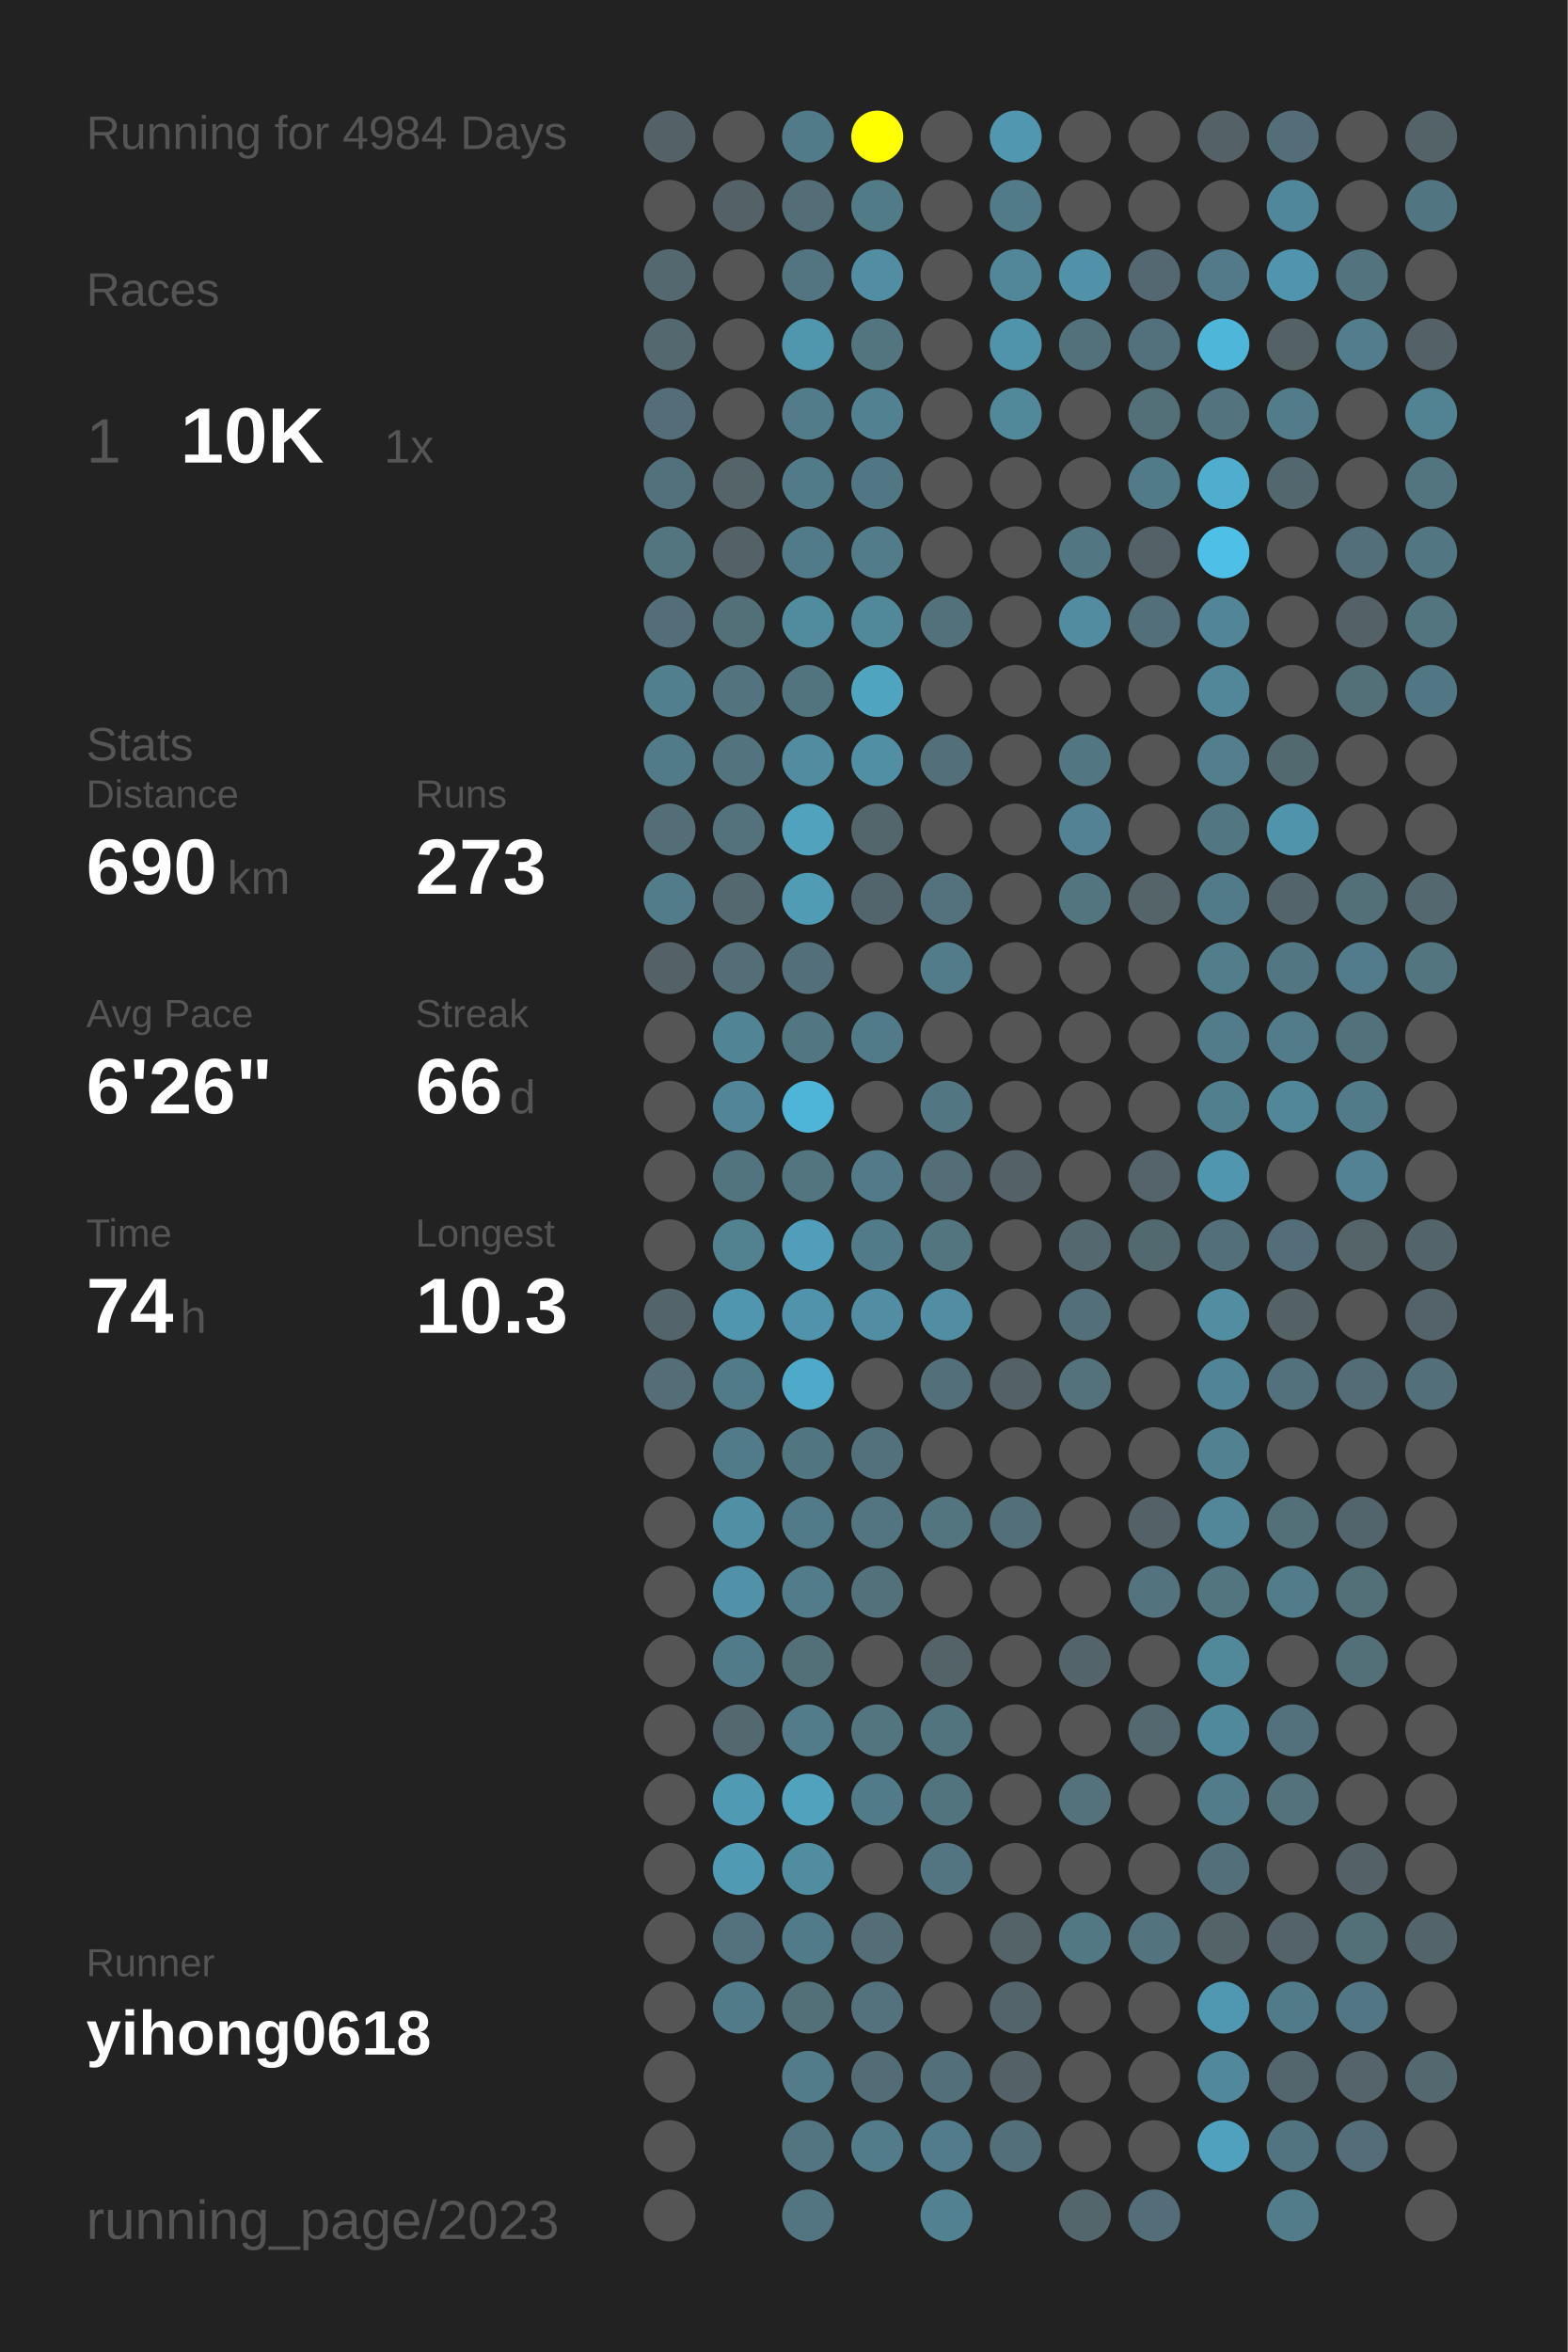
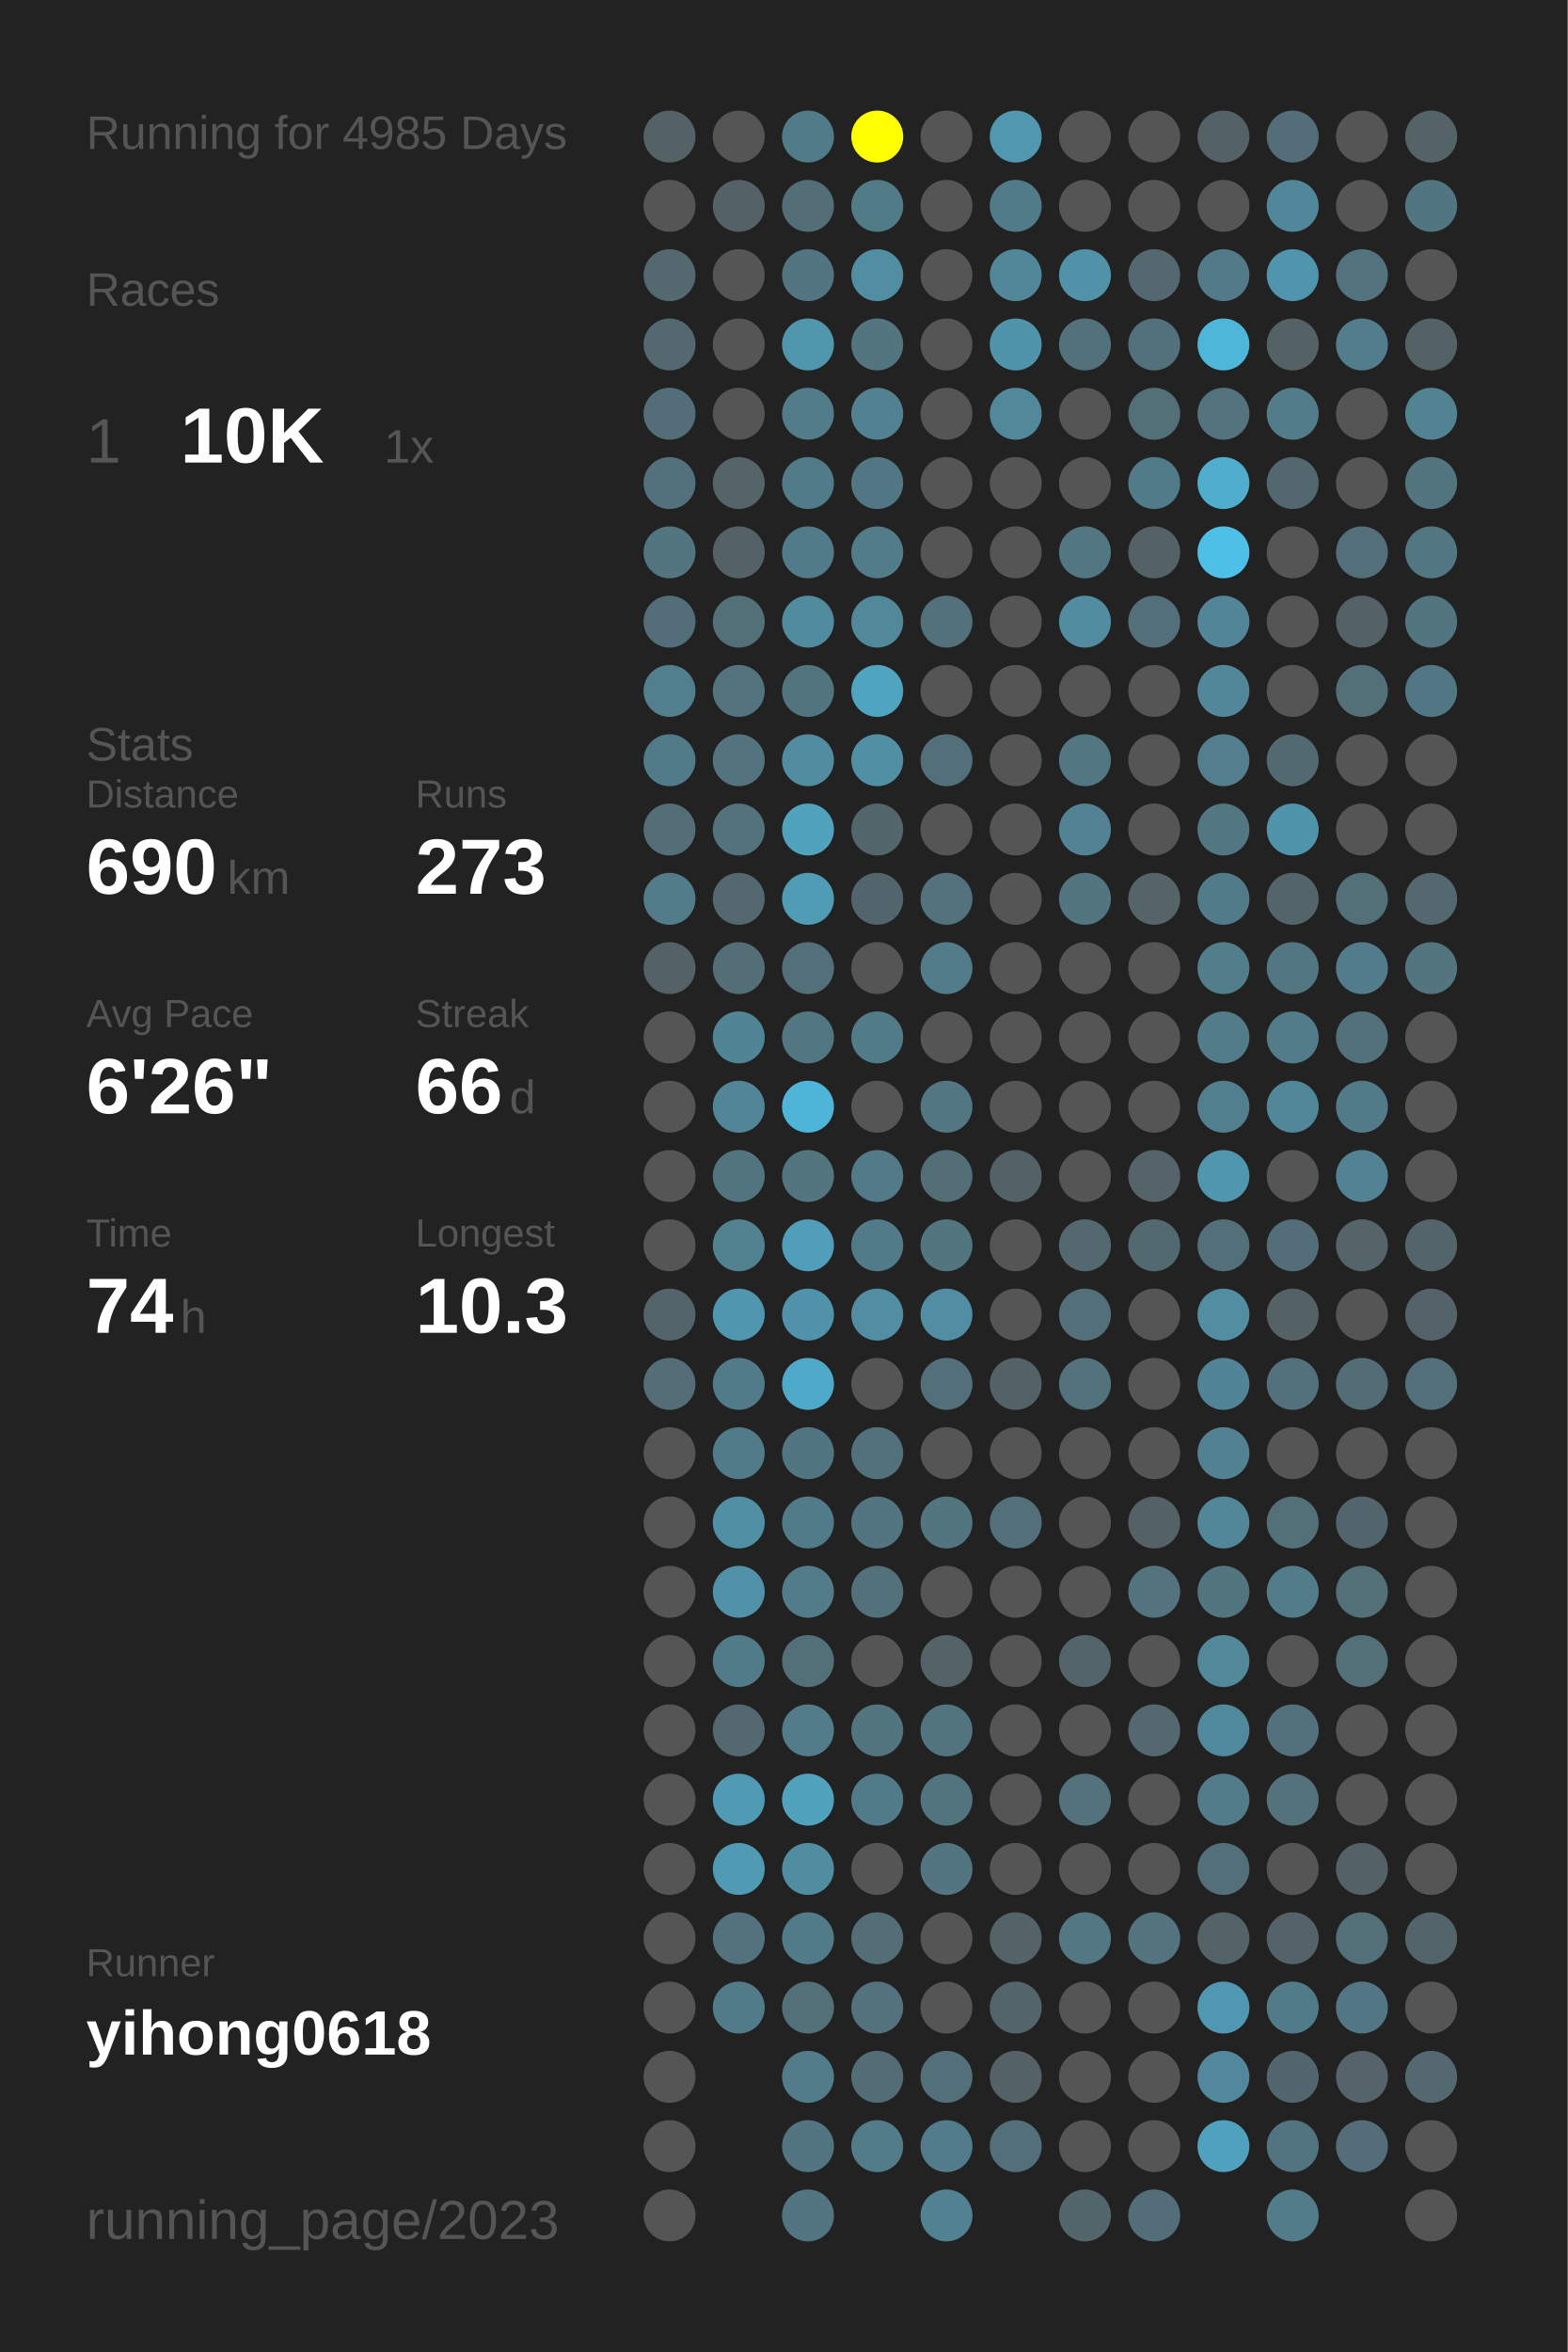
<svg xmlns="http://www.w3.org/2000/svg" baseProfile="full" height="300mm" version="1.1" viewBox="0,0,200,300" width="200mm">
  <defs />
  <rect fill="#222222" height="300" width="200" x="0" y="0" />
-   <text fill="#555555" style="font-size:6px; font-family:Arial;" x="11" y="19">Running for 4984 Days</text>
+   <text fill="#555555" style="font-size:6px; font-family:Arial;" x="11" y="19">Running for 4985 Days</text>
  <text fill="#555555" style="font-size:6px; font-family:Arial;" x="11" y="39">Races</text>
  <text fill="#555555" style="font-size:8px; font-family:Arial;" x="11" y="59">1</text>
  <text fill="#FFFFFF" style="font-size:10px; font-family:Arial; font-weight:bold;" x="23" y="59">10K</text>
  <text fill="#555555" style="font-size:6px; font-family:Arial;" x="49" y="59">1x</text>
  <text fill="#555555" style="font-size:6px; font-family:Arial;" x="11" y="97">Stats</text>
  <text fill="#555555" style="font-size:5px; font-family:Arial;" x="11" y="103">Distance</text>
  <text fill="#FFFFFF" style="font-size:10px; font-family:Arial; font-weight:bold;" x="11" y="114">690</text>
  <text fill="#555555" style="font-size:6px; font-family:Arial;" x="29" y="114">km</text>
  <text fill="#555555" style="font-size:5px; font-family:Arial;" x="53" y="103">Runs</text>
  <text fill="#FFFFFF" style="font-size:10px; font-family:Arial; font-weight:bold;" x="53" y="114">273</text>
  <text fill="#555555" style="font-size:5px; font-family:Arial;" x="11" y="131">Avg Pace</text>
  <text fill="#FFFFFF" style="font-size:10px; font-family:Arial; font-weight:bold;" x="11" y="142">6'26"</text>
  <text fill="#555555" style="font-size:5px; font-family:Arial;" x="53" y="131">Streak</text>
  <text fill="#FFFFFF" style="font-size:10px; font-family:Arial; font-weight:bold;" x="53" y="142">66</text>
  <text fill="#555555" style="font-size:6px; font-family:Arial;" x="65" y="142">d</text>
  <text fill="#555555" style="font-size:5px; font-family:Arial;" x="11" y="159">Time</text>
  <text fill="#FFFFFF" style="font-size:10px; font-family:Arial; font-weight:bold;" x="11" y="170">74</text>
  <text fill="#555555" style="font-size:6px; font-family:Arial;" x="23" y="170">h</text>
  <text fill="#555555" style="font-size:5px; font-family:Arial;" x="53" y="159">Longest</text>
  <text fill="#FFFFFF" style="font-size:10px; font-family:Arial; font-weight:bold;" x="53" y="170">10.3</text>
  <text fill="#555555" style="font-size:5px; font-family:Arial;" x="11" y="252.065">Runner</text>
  <text fill="#FFFFFF" style="font-size:8px; font-family:Arial; font-weight:bold;" x="11" y="262.065">yihong0618</text>
  <text fill="#555555" style="font-size:7px; font-family:Arial;" x="11" y="285.581">running_page/2023</text>
  <circle cx="85.417" cy="17.419" fill="#546166" r="3.312" />
  <circle cx="85.417" cy="26.258" fill="#555555" r="3.312" />
  <circle cx="85.417" cy="35.097" fill="#53686f" r="3.312" />
  <circle cx="85.417" cy="43.935" fill="#53686f" r="3.312" />
  <circle cx="85.417" cy="52.774" fill="#536e78" r="3.312" />
  <circle cx="85.417" cy="61.613" fill="#53717c" r="3.312" />
  <circle cx="85.417" cy="70.452" fill="#527580" r="3.312" />
  <circle cx="85.417" cy="79.29" fill="#536e78" r="3.312" />
  <circle cx="85.417" cy="88.129" fill="#527f8e" r="3.312" />
  <circle cx="85.417" cy="96.968" fill="#527b89" r="3.312" />
  <circle cx="85.417" cy="105.806" fill="#536e77" r="3.312" />
  <circle cx="85.417" cy="114.645" fill="#527c8a" r="3.312" />
  <circle cx="85.417" cy="123.484" fill="#546166" r="3.312" />
  <circle cx="85.417" cy="132.323" fill="#555555" r="3.312" />
  <circle cx="85.417" cy="141.161" fill="#555555" r="3.312" />
  <circle cx="85.417" cy="150" fill="#555555" r="3.312" />
  <circle cx="85.417" cy="158.839" fill="#555555" r="3.312" />
  <circle cx="85.417" cy="167.677" fill="#53656b" r="3.312" />
  <circle cx="85.417" cy="176.516" fill="#536e77" r="3.312" />
  <circle cx="85.417" cy="185.355" fill="#555555" r="3.312" />
  <circle cx="85.417" cy="194.194" fill="#555555" r="3.312" />
  <circle cx="85.417" cy="203.032" fill="#555555" r="3.312" />
  <circle cx="85.417" cy="211.871" fill="#555555" r="3.312" />
  <circle cx="85.417" cy="220.71" fill="#555555" r="3.312" />
  <circle cx="85.417" cy="229.548" fill="#555555" r="3.312" />
  <circle cx="85.417" cy="238.387" fill="#555555" r="3.312" />
  <circle cx="85.417" cy="247.226" fill="#555555" r="3.312" />
  <circle cx="85.417" cy="256.065" fill="#555555" r="3.312" />
  <circle cx="85.417" cy="264.903" fill="#555555" r="3.312" />
  <circle cx="85.417" cy="273.742" fill="#555555" r="3.312" />
  <circle cx="85.417" cy="282.581" fill="#555555" r="3.312" />
  <circle cx="94.25" cy="17.419" fill="#555555" r="3.312" />
  <circle cx="94.25" cy="26.258" fill="#546166" r="3.312" />
  <circle cx="94.25" cy="35.097" fill="#555555" r="3.312" />
  <circle cx="94.25" cy="43.935" fill="#555555" r="3.312" />
  <circle cx="94.25" cy="52.774" fill="#555555" r="3.312" />
  <circle cx="94.25" cy="61.613" fill="#546469" r="3.312" />
  <circle cx="94.25" cy="70.452" fill="#546267" r="3.312" />
  <circle cx="94.25" cy="79.29" fill="#536f78" r="3.312" />
  <circle cx="94.25" cy="88.129" fill="#53737e" r="3.312" />
  <circle cx="94.25" cy="96.968" fill="#53737e" r="3.312" />
  <circle cx="94.25" cy="105.806" fill="#53727c" r="3.312" />
  <circle cx="94.25" cy="114.645" fill="#53686f" r="3.312" />
  <circle cx="94.25" cy="123.484" fill="#536e77" r="3.312" />
  <circle cx="94.25" cy="132.323" fill="#518596" r="3.312" />
  <circle cx="94.25" cy="141.161" fill="#518597" r="3.312" />
  <circle cx="94.25" cy="150" fill="#52747f" r="3.312" />
  <circle cx="94.25" cy="158.839" fill="#528190" r="3.312" />
  <circle cx="94.25" cy="167.677" fill="#5096ae" r="3.312" />
  <circle cx="94.25" cy="176.516" fill="#527b89" r="3.312" />
  <circle cx="94.25" cy="185.355" fill="#527b89" r="3.312" />
  <circle cx="94.25" cy="194.194" fill="#518fa4" r="3.312" />
  <circle cx="94.25" cy="203.032" fill="#5192a9" r="3.312" />
  <circle cx="94.25" cy="211.871" fill="#527b89" r="3.312" />
  <circle cx="94.25" cy="220.71" fill="#53686f" r="3.312" />
  <circle cx="94.25" cy="229.548" fill="#509ab3" r="3.312" />
  <circle cx="94.25" cy="238.387" fill="#509ab3" r="3.312" />
  <circle cx="94.25" cy="247.226" fill="#53727d" r="3.312" />
  <circle cx="94.25" cy="256.065" fill="#527b89" r="3.312" />
  <circle cx="103.083" cy="17.419" fill="#527b89" r="3.312" />
  <circle cx="103.083" cy="26.258" fill="#536e77" r="3.312" />
  <circle cx="103.083" cy="35.097" fill="#527581" r="3.312" />
  <circle cx="103.083" cy="43.935" fill="#5096ad" r="3.312" />
  <circle cx="103.083" cy="52.774" fill="#527c8a" r="3.312" />
  <circle cx="103.083" cy="61.613" fill="#527b89" r="3.312" />
  <circle cx="103.083" cy="70.452" fill="#527b89" r="3.312" />
  <circle cx="103.083" cy="79.29" fill="#518b9e" r="3.312" />
  <circle cx="103.083" cy="88.129" fill="#52747f" r="3.312" />
  <circle cx="103.083" cy="96.968" fill="#518ca0" r="3.312" />
  <circle cx="103.083" cy="105.806" fill="#50a2bd" r="3.312" />
  <circle cx="103.083" cy="114.645" fill="#509cb5" r="3.312" />
  <circle cx="103.083" cy="123.484" fill="#536f79" r="3.312" />
  <circle cx="103.083" cy="132.323" fill="#527783" r="3.312" />
  <circle cx="103.083" cy="141.161" fill="#4eb5d8" r="3.312" />
  <circle cx="103.083" cy="150" fill="#527580" r="3.312" />
  <circle cx="103.083" cy="158.839" fill="#509eb9" r="3.312" />
  <circle cx="103.083" cy="167.677" fill="#5093aa" r="3.312" />
  <circle cx="103.083" cy="176.516" fill="#4faac9" r="3.312" />
  <circle cx="103.083" cy="185.355" fill="#527681" r="3.312" />
  <circle cx="103.083" cy="194.194" fill="#527b89" r="3.312" />
  <circle cx="103.083" cy="203.032" fill="#527c8a" r="3.312" />
  <circle cx="103.083" cy="211.871" fill="#536f78" r="3.312" />
  <circle cx="103.083" cy="220.71" fill="#527c8a" r="3.312" />
  <circle cx="103.083" cy="229.548" fill="#50a2bd" r="3.312" />
  <circle cx="103.083" cy="238.387" fill="#518da1" r="3.312" />
  <circle cx="103.083" cy="247.226" fill="#527b89" r="3.312" />
  <circle cx="103.083" cy="256.065" fill="#536f78" r="3.312" />
  <circle cx="103.083" cy="264.903" fill="#527c8a" r="3.312" />
  <circle cx="103.083" cy="273.742" fill="#527581" r="3.312" />
  <circle cx="103.083" cy="282.581" fill="#527581" r="3.312" />
  <circle cx="111.917" cy="17.419" fill="#FFFF00" r="3.312" />
  <circle cx="111.917" cy="26.258" fill="#527b88" r="3.312" />
  <circle cx="111.917" cy="35.097" fill="#518ea3" r="3.312" />
  <circle cx="111.917" cy="43.935" fill="#527580" r="3.312" />
  <circle cx="111.917" cy="52.774" fill="#528192" r="3.312" />
  <circle cx="111.917" cy="61.613" fill="#527784" r="3.312" />
  <circle cx="111.917" cy="70.452" fill="#527c8a" r="3.312" />
  <circle cx="111.917" cy="79.29" fill="#51889a" r="3.312" />
  <circle cx="111.917" cy="88.129" fill="#4fa4c0" r="3.312" />
  <circle cx="111.917" cy="96.968" fill="#518fa5" r="3.312" />
  <circle cx="111.917" cy="105.806" fill="#53666c" r="3.312" />
  <circle cx="111.917" cy="114.645" fill="#53656c" r="3.312" />
  <circle cx="111.917" cy="123.484" fill="#555555" r="3.312" />
  <circle cx="111.917" cy="132.323" fill="#527b89" r="3.312" />
  <circle cx="111.917" cy="141.161" fill="#555555" r="3.312" />
  <circle cx="111.917" cy="150" fill="#527a88" r="3.312" />
  <circle cx="111.917" cy="158.839" fill="#527b89" r="3.312" />
  <circle cx="111.917" cy="167.677" fill="#518ea3" r="3.312" />
  <circle cx="111.917" cy="176.516" fill="#555555" r="3.312" />
  <circle cx="111.917" cy="185.355" fill="#53717c" r="3.312" />
  <circle cx="111.917" cy="194.194" fill="#527581" r="3.312" />
  <circle cx="111.917" cy="203.032" fill="#53717b" r="3.312" />
  <circle cx="111.917" cy="211.871" fill="#555555" r="3.312" />
  <circle cx="111.917" cy="220.71" fill="#527580" r="3.312" />
  <circle cx="111.917" cy="229.548" fill="#527b89" r="3.312" />
  <circle cx="111.917" cy="238.387" fill="#555555" r="3.312" />
  <circle cx="111.917" cy="247.226" fill="#536e77" r="3.312" />
  <circle cx="111.917" cy="256.065" fill="#53727d" r="3.312" />
  <circle cx="111.917" cy="264.903" fill="#536d76" r="3.312" />
  <circle cx="111.917" cy="273.742" fill="#527c8a" r="3.312" />
  <circle cx="120.75" cy="17.419" fill="#555555" r="3.312" />
  <circle cx="120.75" cy="26.258" fill="#555555" r="3.312" />
  <circle cx="120.75" cy="35.097" fill="#555555" r="3.312" />
  <circle cx="120.75" cy="43.935" fill="#555555" r="3.312" />
  <circle cx="120.75" cy="52.774" fill="#555555" r="3.312" />
  <circle cx="120.75" cy="61.613" fill="#555555" r="3.312" />
  <circle cx="120.75" cy="70.452" fill="#555555" r="3.312" />
  <circle cx="120.75" cy="79.29" fill="#53717b" r="3.312" />
  <circle cx="120.75" cy="88.129" fill="#555555" r="3.312" />
  <circle cx="120.75" cy="96.968" fill="#53707a" r="3.312" />
  <circle cx="120.75" cy="105.806" fill="#555555" r="3.312" />
  <circle cx="120.75" cy="114.645" fill="#53727d" r="3.312" />
  <circle cx="120.75" cy="123.484" fill="#527c8a" r="3.312" />
  <circle cx="120.75" cy="132.323" fill="#555555" r="3.312" />
  <circle cx="120.75" cy="141.161" fill="#527682" r="3.312" />
  <circle cx="120.75" cy="150" fill="#536e77" r="3.312" />
  <circle cx="120.75" cy="158.839" fill="#527580" r="3.312" />
  <circle cx="120.75" cy="167.677" fill="#518ea3" r="3.312" />
  <circle cx="120.75" cy="176.516" fill="#536f79" r="3.312" />
  <circle cx="120.75" cy="185.355" fill="#555555" r="3.312" />
  <circle cx="120.75" cy="194.194" fill="#527580" r="3.312" />
  <circle cx="120.75" cy="203.032" fill="#555555" r="3.312" />
  <circle cx="120.75" cy="211.871" fill="#546368" r="3.312" />
  <circle cx="120.75" cy="220.71" fill="#52747f" r="3.312" />
  <circle cx="120.75" cy="229.548" fill="#52747f" r="3.312" />
  <circle cx="120.75" cy="238.387" fill="#527581" r="3.312" />
  <circle cx="120.75" cy="247.226" fill="#555555" r="3.312" />
  <circle cx="120.75" cy="256.065" fill="#555555" r="3.312" />
  <circle cx="120.75" cy="264.903" fill="#53707a" r="3.312" />
  <circle cx="120.75" cy="273.742" fill="#527c8b" r="3.312" />
  <circle cx="120.75" cy="282.581" fill="#528191" r="3.312" />
  <circle cx="129.583" cy="17.419" fill="#5097af" r="3.312" />
  <circle cx="129.583" cy="26.258" fill="#527b89" r="3.312" />
  <circle cx="129.583" cy="35.097" fill="#518799" r="3.312" />
  <circle cx="129.583" cy="43.935" fill="#5094ab" r="3.312" />
  <circle cx="129.583" cy="52.774" fill="#51889a" r="3.312" />
  <circle cx="129.583" cy="61.613" fill="#555555" r="3.312" />
  <circle cx="129.583" cy="70.452" fill="#555555" r="3.312" />
  <circle cx="129.583" cy="79.29" fill="#555555" r="3.312" />
  <circle cx="129.583" cy="88.129" fill="#555555" r="3.312" />
  <circle cx="129.583" cy="96.968" fill="#555555" r="3.312" />
  <circle cx="129.583" cy="105.806" fill="#555555" r="3.312" />
  <circle cx="129.583" cy="114.645" fill="#555555" r="3.312" />
  <circle cx="129.583" cy="123.484" fill="#555555" r="3.312" />
  <circle cx="129.583" cy="132.323" fill="#555555" r="3.312" />
  <circle cx="129.583" cy="141.161" fill="#555555" r="3.312" />
  <circle cx="129.583" cy="150" fill="#546166" r="3.312" />
  <circle cx="129.583" cy="158.839" fill="#555555" r="3.312" />
  <circle cx="129.583" cy="167.677" fill="#555555" r="3.312" />
  <circle cx="129.583" cy="176.516" fill="#546166" r="3.312" />
  <circle cx="129.583" cy="185.355" fill="#555555" r="3.312" />
  <circle cx="129.583" cy="194.194" fill="#536f79" r="3.312" />
  <circle cx="129.583" cy="203.032" fill="#555555" r="3.312" />
  <circle cx="129.583" cy="211.871" fill="#555555" r="3.312" />
  <circle cx="129.583" cy="220.71" fill="#555555" r="3.312" />
  <circle cx="129.583" cy="229.548" fill="#555555" r="3.312" />
  <circle cx="129.583" cy="238.387" fill="#555555" r="3.312" />
  <circle cx="129.583" cy="247.226" fill="#546368" r="3.312" />
  <circle cx="129.583" cy="256.065" fill="#53656b" r="3.312" />
  <circle cx="129.583" cy="264.903" fill="#546267" r="3.312" />
  <circle cx="129.583" cy="273.742" fill="#536f79" r="3.312" />
  <circle cx="138.417" cy="17.419" fill="#555555" r="3.312" />
  <circle cx="138.417" cy="26.258" fill="#555555" r="3.312" />
  <circle cx="138.417" cy="35.097" fill="#5192a8" r="3.312" />
  <circle cx="138.417" cy="43.935" fill="#53717b" r="3.312" />
  <circle cx="138.417" cy="52.774" fill="#555555" r="3.312" />
  <circle cx="138.417" cy="61.613" fill="#555555" r="3.312" />
  <circle cx="138.417" cy="70.452" fill="#527682" r="3.312" />
  <circle cx="138.417" cy="79.29" fill="#518ca1" r="3.312" />
  <circle cx="138.417" cy="88.129" fill="#555555" r="3.312" />
  <circle cx="138.417" cy="96.968" fill="#527682" r="3.312" />
  <circle cx="138.417" cy="105.806" fill="#528293" r="3.312" />
  <circle cx="138.417" cy="114.645" fill="#527580" r="3.312" />
  <circle cx="138.417" cy="123.484" fill="#555555" r="3.312" />
  <circle cx="138.417" cy="132.323" fill="#555555" r="3.312" />
  <circle cx="138.417" cy="141.161" fill="#555555" r="3.312" />
  <circle cx="138.417" cy="150" fill="#555555" r="3.312" />
  <circle cx="138.417" cy="158.839" fill="#53686f" r="3.312" />
  <circle cx="138.417" cy="167.677" fill="#53707a" r="3.312" />
  <circle cx="138.417" cy="176.516" fill="#53727c" r="3.312" />
  <circle cx="138.417" cy="185.355" fill="#555555" r="3.312" />
  <circle cx="138.417" cy="194.194" fill="#555555" r="3.312" />
  <circle cx="138.417" cy="203.032" fill="#555555" r="3.312" />
  <circle cx="138.417" cy="211.871" fill="#53656b" r="3.312" />
  <circle cx="138.417" cy="220.71" fill="#555555" r="3.312" />
  <circle cx="138.417" cy="229.548" fill="#53727c" r="3.312" />
  <circle cx="138.417" cy="238.387" fill="#555555" r="3.312" />
  <circle cx="138.417" cy="247.226" fill="#527884" r="3.312" />
  <circle cx="138.417" cy="256.065" fill="#555555" r="3.312" />
  <circle cx="138.417" cy="264.903" fill="#555555" r="3.312" />
  <circle cx="138.417" cy="273.742" fill="#555555" r="3.312" />
  <circle cx="138.417" cy="282.581" fill="#53666c" r="3.312" />
  <circle cx="147.25" cy="17.419" fill="#555555" r="3.312" />
  <circle cx="147.25" cy="26.258" fill="#555555" r="3.312" />
  <circle cx="147.25" cy="35.097" fill="#536870" r="3.312" />
  <circle cx="147.25" cy="43.935" fill="#53717c" r="3.312" />
  <circle cx="147.25" cy="52.774" fill="#536f78" r="3.312" />
  <circle cx="147.25" cy="61.613" fill="#527b89" r="3.312" />
  <circle cx="147.25" cy="70.452" fill="#546267" r="3.312" />
  <circle cx="147.25" cy="79.29" fill="#536f79" r="3.312" />
  <circle cx="147.25" cy="88.129" fill="#555555" r="3.312" />
  <circle cx="147.25" cy="96.968" fill="#555555" r="3.312" />
  <circle cx="147.25" cy="105.806" fill="#555555" r="3.312" />
  <circle cx="147.25" cy="114.645" fill="#546469" r="3.312" />
  <circle cx="147.25" cy="123.484" fill="#555555" r="3.312" />
  <circle cx="147.25" cy="132.323" fill="#555555" r="3.312" />
  <circle cx="147.25" cy="141.161" fill="#555555" r="3.312" />
  <circle cx="147.25" cy="150" fill="#54646a" r="3.312" />
  <circle cx="147.25" cy="158.839" fill="#536970" r="3.312" />
  <circle cx="147.25" cy="167.677" fill="#555555" r="3.312" />
  <circle cx="147.25" cy="176.516" fill="#555555" r="3.312" />
  <circle cx="147.25" cy="185.355" fill="#555555" r="3.312" />
  <circle cx="147.25" cy="194.194" fill="#546166" r="3.312" />
  <circle cx="147.25" cy="203.032" fill="#53747f" r="3.312" />
  <circle cx="147.25" cy="211.871" fill="#555555" r="3.312" />
  <circle cx="147.25" cy="220.71" fill="#53686f" r="3.312" />
  <circle cx="147.25" cy="229.548" fill="#555555" r="3.312" />
  <circle cx="147.25" cy="238.387" fill="#555555" r="3.312" />
  <circle cx="147.25" cy="247.226" fill="#53737e" r="3.312" />
  <circle cx="147.25" cy="256.065" fill="#555555" r="3.312" />
  <circle cx="147.25" cy="264.903" fill="#555555" r="3.312" />
  <circle cx="147.25" cy="273.742" fill="#555555" r="3.312" />
  <circle cx="147.25" cy="282.581" fill="#536e78" r="3.312" />
  <circle cx="156.083" cy="17.419" fill="#546166" r="3.312" />
  <circle cx="156.083" cy="26.258" fill="#555555" r="3.312" />
  <circle cx="156.083" cy="35.097" fill="#527a88" r="3.312" />
  <circle cx="156.083" cy="43.935" fill="#4eb6d8" r="3.312" />
  <circle cx="156.083" cy="52.774" fill="#53737e" r="3.312" />
  <circle cx="156.083" cy="61.613" fill="#4fadcd" r="3.312" />
  <circle cx="156.083" cy="70.452" fill="#4ebfe6" r="3.312" />
  <circle cx="156.083" cy="79.29" fill="#518597" r="3.312" />
  <circle cx="156.083" cy="88.129" fill="#518799" r="3.312" />
  <circle cx="156.083" cy="96.968" fill="#527e8d" r="3.312" />
  <circle cx="156.083" cy="105.806" fill="#527682" r="3.312" />
  <circle cx="156.083" cy="114.645" fill="#527b89" r="3.312" />
  <circle cx="156.083" cy="123.484" fill="#527d8b" r="3.312" />
  <circle cx="156.083" cy="132.323" fill="#527c8a" r="3.312" />
  <circle cx="156.083" cy="141.161" fill="#527f8e" r="3.312" />
  <circle cx="156.083" cy="150" fill="#5096ae" r="3.312" />
  <circle cx="156.083" cy="158.839" fill="#53707a" r="3.312" />
  <circle cx="156.083" cy="167.677" fill="#518ea2" r="3.312" />
  <circle cx="156.083" cy="176.516" fill="#518496" r="3.312" />
  <circle cx="156.083" cy="185.355" fill="#528191" r="3.312" />
  <circle cx="156.083" cy="194.194" fill="#518799" r="3.312" />
  <circle cx="156.083" cy="203.032" fill="#527580" r="3.312" />
  <circle cx="156.083" cy="211.871" fill="#51889a" r="3.312" />
  <circle cx="156.083" cy="220.71" fill="#51899c" r="3.312" />
  <circle cx="156.083" cy="229.548" fill="#527c8a" r="3.312" />
  <circle cx="156.083" cy="238.387" fill="#536f79" r="3.312" />
  <circle cx="156.083" cy="247.226" fill="#546368" r="3.312" />
  <circle cx="156.083" cy="256.065" fill="#5098b1" r="3.312" />
  <circle cx="156.083" cy="264.903" fill="#51889b" r="3.312" />
  <circle cx="156.083" cy="273.742" fill="#50a1bd" r="3.312" />
  <circle cx="164.917" cy="17.419" fill="#536e78" r="3.312" />
  <circle cx="164.917" cy="26.258" fill="#51879a" r="3.312" />
  <circle cx="164.917" cy="35.097" fill="#5095ad" r="3.312" />
  <circle cx="164.917" cy="43.935" fill="#546266" r="3.312" />
  <circle cx="164.917" cy="52.774" fill="#527c8a" r="3.312" />
  <circle cx="164.917" cy="61.613" fill="#53676e" r="3.312" />
  <circle cx="164.917" cy="70.452" fill="#555555" r="3.312" />
  <circle cx="164.917" cy="79.29" fill="#555555" r="3.312" />
  <circle cx="164.917" cy="88.129" fill="#555555" r="3.312" />
  <circle cx="164.917" cy="96.968" fill="#536970" r="3.312" />
  <circle cx="164.917" cy="105.806" fill="#5094ab" r="3.312" />
  <circle cx="164.917" cy="114.645" fill="#53646a" r="3.312" />
  <circle cx="164.917" cy="123.484" fill="#527783" r="3.312" />
  <circle cx="164.917" cy="132.323" fill="#527c8a" r="3.312" />
  <circle cx="164.917" cy="141.161" fill="#518799" r="3.312" />
  <circle cx="164.917" cy="150" fill="#555555" r="3.312" />
  <circle cx="164.917" cy="158.839" fill="#536e78" r="3.312" />
  <circle cx="164.917" cy="167.677" fill="#546266" r="3.312" />
  <circle cx="164.917" cy="176.516" fill="#53717c" r="3.312" />
  <circle cx="164.917" cy="185.355" fill="#555555" r="3.312" />
  <circle cx="164.917" cy="194.194" fill="#536f78" r="3.312" />
  <circle cx="164.917" cy="203.032" fill="#527c8a" r="3.312" />
  <circle cx="164.917" cy="211.871" fill="#555555" r="3.312" />
  <circle cx="164.917" cy="220.71" fill="#53717c" r="3.312" />
  <circle cx="164.917" cy="229.548" fill="#53727c" r="3.312" />
  <circle cx="164.917" cy="238.387" fill="#555555" r="3.312" />
  <circle cx="164.917" cy="247.226" fill="#546369" r="3.312" />
  <circle cx="164.917" cy="256.065" fill="#527b89" r="3.312" />
  <circle cx="164.917" cy="264.903" fill="#53666d" r="3.312" />
  <circle cx="164.917" cy="273.742" fill="#527480" r="3.312" />
  <circle cx="164.917" cy="282.581" fill="#527c8a" r="3.312" />
  <circle cx="173.75" cy="17.419" fill="#555555" r="3.312" />
  <circle cx="173.75" cy="26.258" fill="#555555" r="3.312" />
  <circle cx="173.75" cy="35.097" fill="#53737e" r="3.312" />
  <circle cx="173.75" cy="43.935" fill="#527d8c" r="3.312" />
  <circle cx="173.75" cy="52.774" fill="#555555" r="3.312" />
  <circle cx="173.75" cy="61.613" fill="#555555" r="3.312" />
  <circle cx="173.75" cy="70.452" fill="#53707a" r="3.312" />
  <circle cx="173.75" cy="79.29" fill="#546166" r="3.312" />
  <circle cx="173.75" cy="88.129" fill="#536f78" r="3.312" />
  <circle cx="173.75" cy="96.968" fill="#555555" r="3.312" />
  <circle cx="173.75" cy="105.806" fill="#555555" r="3.312" />
  <circle cx="173.75" cy="114.645" fill="#536f78" r="3.312" />
  <circle cx="173.75" cy="123.484" fill="#527c8b" r="3.312" />
  <circle cx="173.75" cy="132.323" fill="#53717b" r="3.312" />
  <circle cx="173.75" cy="141.161" fill="#527b89" r="3.312" />
  <circle cx="173.75" cy="150" fill="#528293" r="3.312" />
  <circle cx="173.75" cy="158.839" fill="#546469" r="3.312" />
  <circle cx="173.75" cy="167.677" fill="#555555" r="3.312" />
  <circle cx="173.75" cy="176.516" fill="#536d76" r="3.312" />
  <circle cx="173.75" cy="185.355" fill="#555555" r="3.312" />
  <circle cx="173.75" cy="194.194" fill="#53656c" r="3.312" />
  <circle cx="173.75" cy="203.032" fill="#536f78" r="3.312" />
  <circle cx="173.75" cy="211.871" fill="#536f78" r="3.312" />
  <circle cx="173.75" cy="220.71" fill="#555555" r="3.312" />
  <circle cx="173.75" cy="229.548" fill="#555555" r="3.312" />
  <circle cx="173.75" cy="238.387" fill="#546267" r="3.312" />
  <circle cx="173.75" cy="247.226" fill="#536f78" r="3.312" />
  <circle cx="173.75" cy="256.065" fill="#527683" r="3.312" />
  <circle cx="173.75" cy="264.903" fill="#54646a" r="3.312" />
  <circle cx="173.75" cy="273.742" fill="#536e78" r="3.312" />
  <circle cx="182.583" cy="17.419" fill="#546368" r="3.312" />
  <circle cx="182.583" cy="26.258" fill="#527681" r="3.312" />
  <circle cx="182.583" cy="35.097" fill="#555555" r="3.312" />
  <circle cx="182.583" cy="43.935" fill="#546166" r="3.312" />
  <circle cx="182.583" cy="52.774" fill="#528393" r="3.312" />
  <circle cx="182.583" cy="61.613" fill="#527580" r="3.312" />
  <circle cx="182.583" cy="70.452" fill="#527682" r="3.312" />
  <circle cx="182.583" cy="79.29" fill="#527580" r="3.312" />
  <circle cx="182.583" cy="88.129" fill="#527784" r="3.312" />
  <circle cx="182.583" cy="96.968" fill="#555555" r="3.312" />
  <circle cx="182.583" cy="105.806" fill="#555555" r="3.312" />
  <circle cx="182.583" cy="114.645" fill="#53686f" r="3.312" />
  <circle cx="182.583" cy="123.484" fill="#527580" r="3.312" />
  <circle cx="182.583" cy="132.323" fill="#555555" r="3.312" />
  <circle cx="182.583" cy="141.161" fill="#555555" r="3.312" />
  <circle cx="182.583" cy="150" fill="#555555" r="3.312" />
  <circle cx="182.583" cy="158.839" fill="#53656b" r="3.312" />
  <circle cx="182.583" cy="167.677" fill="#546369" r="3.312" />
  <circle cx="182.583" cy="176.516" fill="#536f79" r="3.312" />
  <circle cx="182.583" cy="185.355" fill="#555555" r="3.312" />
  <circle cx="182.583" cy="194.194" fill="#555555" r="3.312" />
  <circle cx="182.583" cy="203.032" fill="#555555" r="3.312" />
  <circle cx="182.583" cy="211.871" fill="#555555" r="3.312" />
  <circle cx="182.583" cy="220.71" fill="#555555" r="3.312" />
  <circle cx="182.583" cy="229.548" fill="#555555" r="3.312" />
  <circle cx="182.583" cy="238.387" fill="#555555" r="3.312" />
  <circle cx="182.583" cy="247.226" fill="#53656b" r="3.312" />
  <circle cx="182.583" cy="256.065" fill="#555555" r="3.312" />
  <circle cx="182.583" cy="264.903" fill="#53686f" r="3.312" />
  <circle cx="182.583" cy="273.742" fill="#555555" r="3.312" />
  <circle cx="182.583" cy="282.581" fill="#555555" r="3.312" />
</svg>
